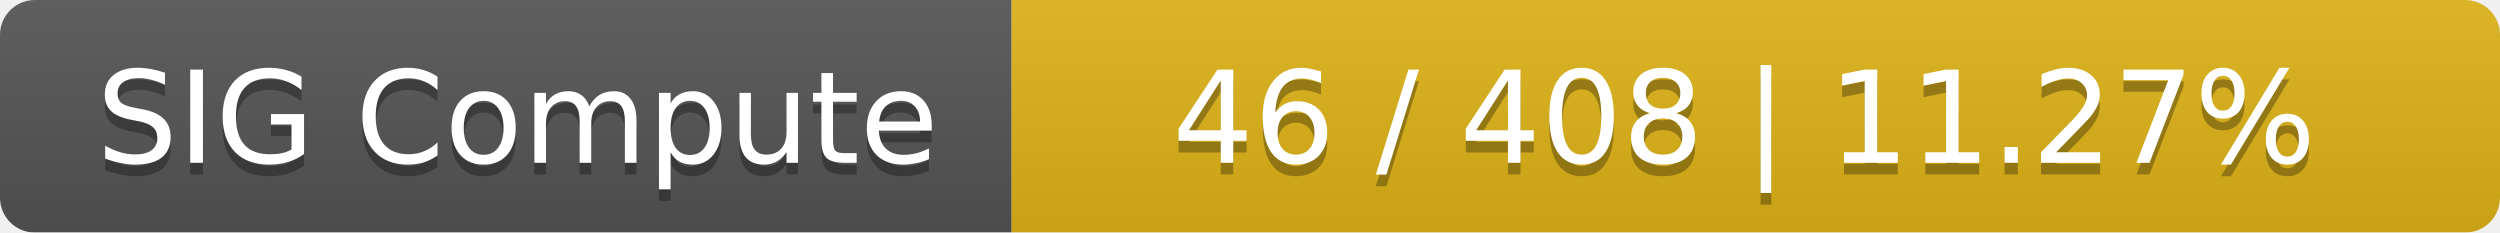
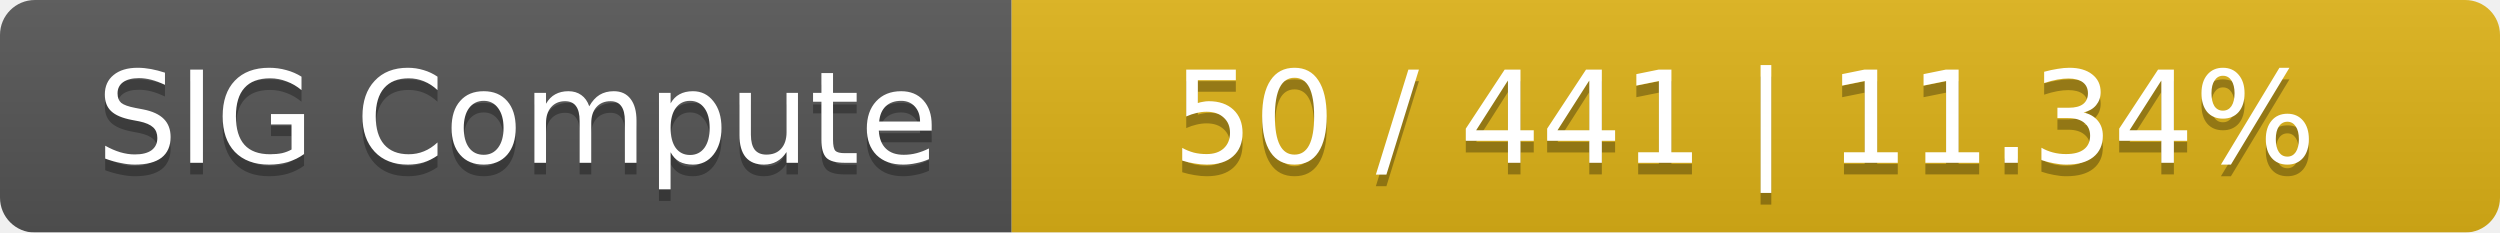
<svg xmlns="http://www.w3.org/2000/svg" width="215" height="20">
  <linearGradient id="smooth" x2="0" y2="100%">
    <stop offset="0" stop-color="#bbb" stop-opacity=".1" />
    <stop offset="1" stop-opacity=".1" />
  </linearGradient>
  <mask id="round">
    <rect width="215" height="20" rx="3" fill="#fff" />
  </mask>
  <g mask="url(#round)">
    <rect width="87" height="20" fill="#555" />
    <rect x="87" width="128" height="20" fill="#dfb317" />
    <rect width="215" height="20" fill="url(#smooth)" />
  </g>
  <g fill="#fff" text-anchor="middle" font-family="DejaVu Sans,Verdana,Geneva,sans-serif" font-size="11">
    <text x="44.5" y="15" fill="#010101" fill-opacity=".3">SIG Compute</text>
    <text x="44.5" y="14">SIG Compute</text>
-     <text x="150" y="15" fill="#010101" fill-opacity=".3">46 / 408    |    11.27%</text>
-     <text x="150" y="14">46 / 408    |    11.27%</text>
+     <text x="150" y="15" fill="#010101" fill-opacity=".3">50 / 441    |    11.34%</text>
+     <text x="150" y="14">50 / 441    |    11.34%</text>
  </g>
</svg>
